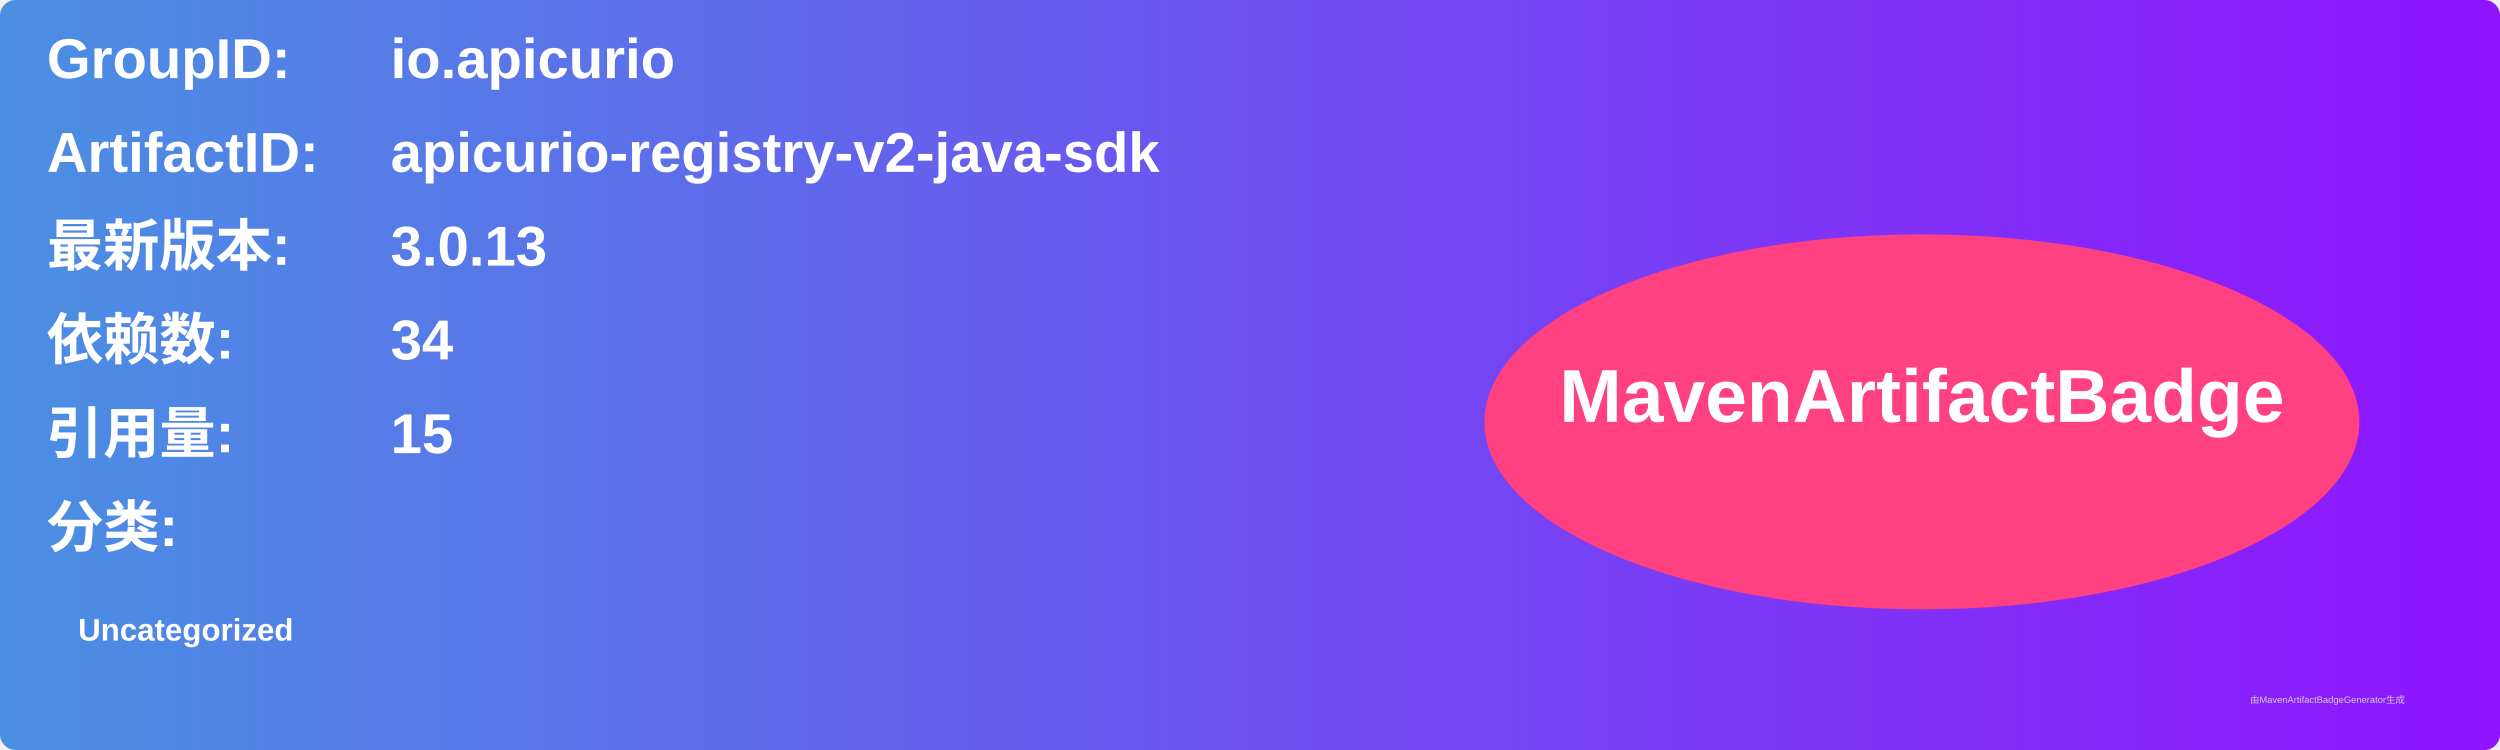
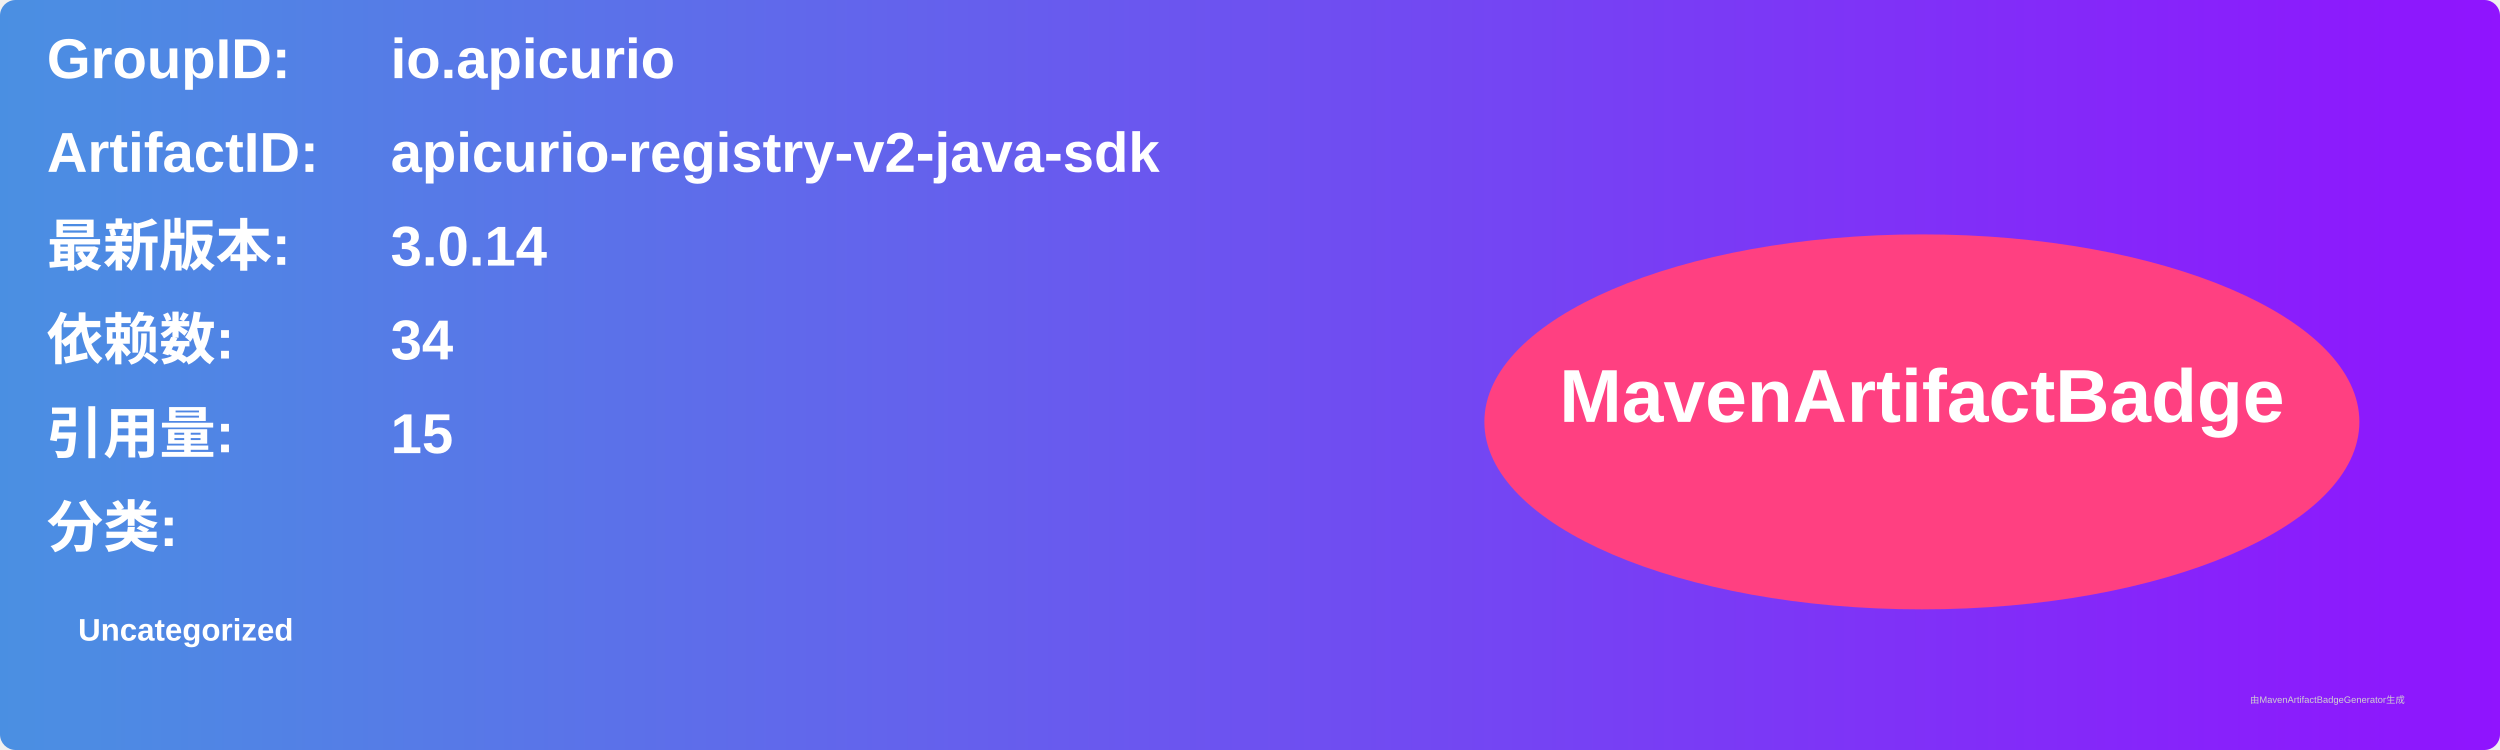
<svg xmlns="http://www.w3.org/2000/svg" width="800" height="240" viewBox="0 0 800 240">
  <linearGradient id="grad" x1="0%" y1="0%" x2="100%" y2="0%">
    <stop offset="0%" stop-color="#4a90e2" />
    <stop offset="100%" stop-color="#9013fe" />
  </linearGradient>
  <rect width="100%" height="100%" rx="5" ry="5" fill="url(#grad)" />
  <g transform="translate(15, 15)">
    <text x="0" y="10" font-family="Arial" font-size="18" fill="white" font-weight="bold" width="260">GroupID:</text>
    <text x="110" y="10" font-family="Arial" font-size="18" fill="white" font-weight="bold" width="460">io.apicurio</text>
    <text x="0" y="40" font-family="Arial" font-size="18" fill="white" font-weight="bold" width="260">ArtifactID:</text>
    <text x="110" y="40" font-family="Arial" font-size="18" fill="white" font-weight="bold" width="460">apicurio-registry-v2-java-sdk</text>
    <text x="0" y="70" font-family="Arial" font-size="18" fill="white" font-weight="bold">最新版本:</text>
    <text x="110" y="70" font-family="Arial" font-size="18" fill="white" font-weight="bold">
-       <tspan font-weight="bold">3.0.13</tspan>
+       <tspan font-weight="bold">3.0.14</tspan>
    </text>
    <text x="0" y="100" font-family="Arial" font-size="18" fill="white" font-weight="bold">依赖数: </text>
    <text x="110" y="100" font-family="Arial" font-size="18" fill="white">
      <tspan font-weight="bold">34</tspan>
    </text>
    <text x="0" y="130" font-family="Arial" font-size="18" fill="white" font-weight="bold">引用量: </text>
    <text x="110" y="130" font-family="Arial" font-size="18" fill="white">
      <tspan font-weight="bold">15</tspan>
    </text>
    <text x="0" y="160" font-family="Arial" font-size="18" fill="white" font-weight="bold">分类:</text>
    <text x="10" y="190" font-family="Arial" font-size="10" fill="white">
      <tspan font-weight="bold">Uncategorized</tspan>
    </text>
    <ellipse cx="600" cy="120" rx="140" ry="60" fill="#ff4081" />
    <text x="600" y="120" text-anchor="middle" font-family="Arial" font-size="24" fill="white" font-weight="bold">MavenArtifactBadge</text>
  </g>
  <text x="720" y="225" font-family="Arial" font-size="3" fill="#d0d0d0">由MavenArtifactBadgeGenerator生成</text>
</svg>
